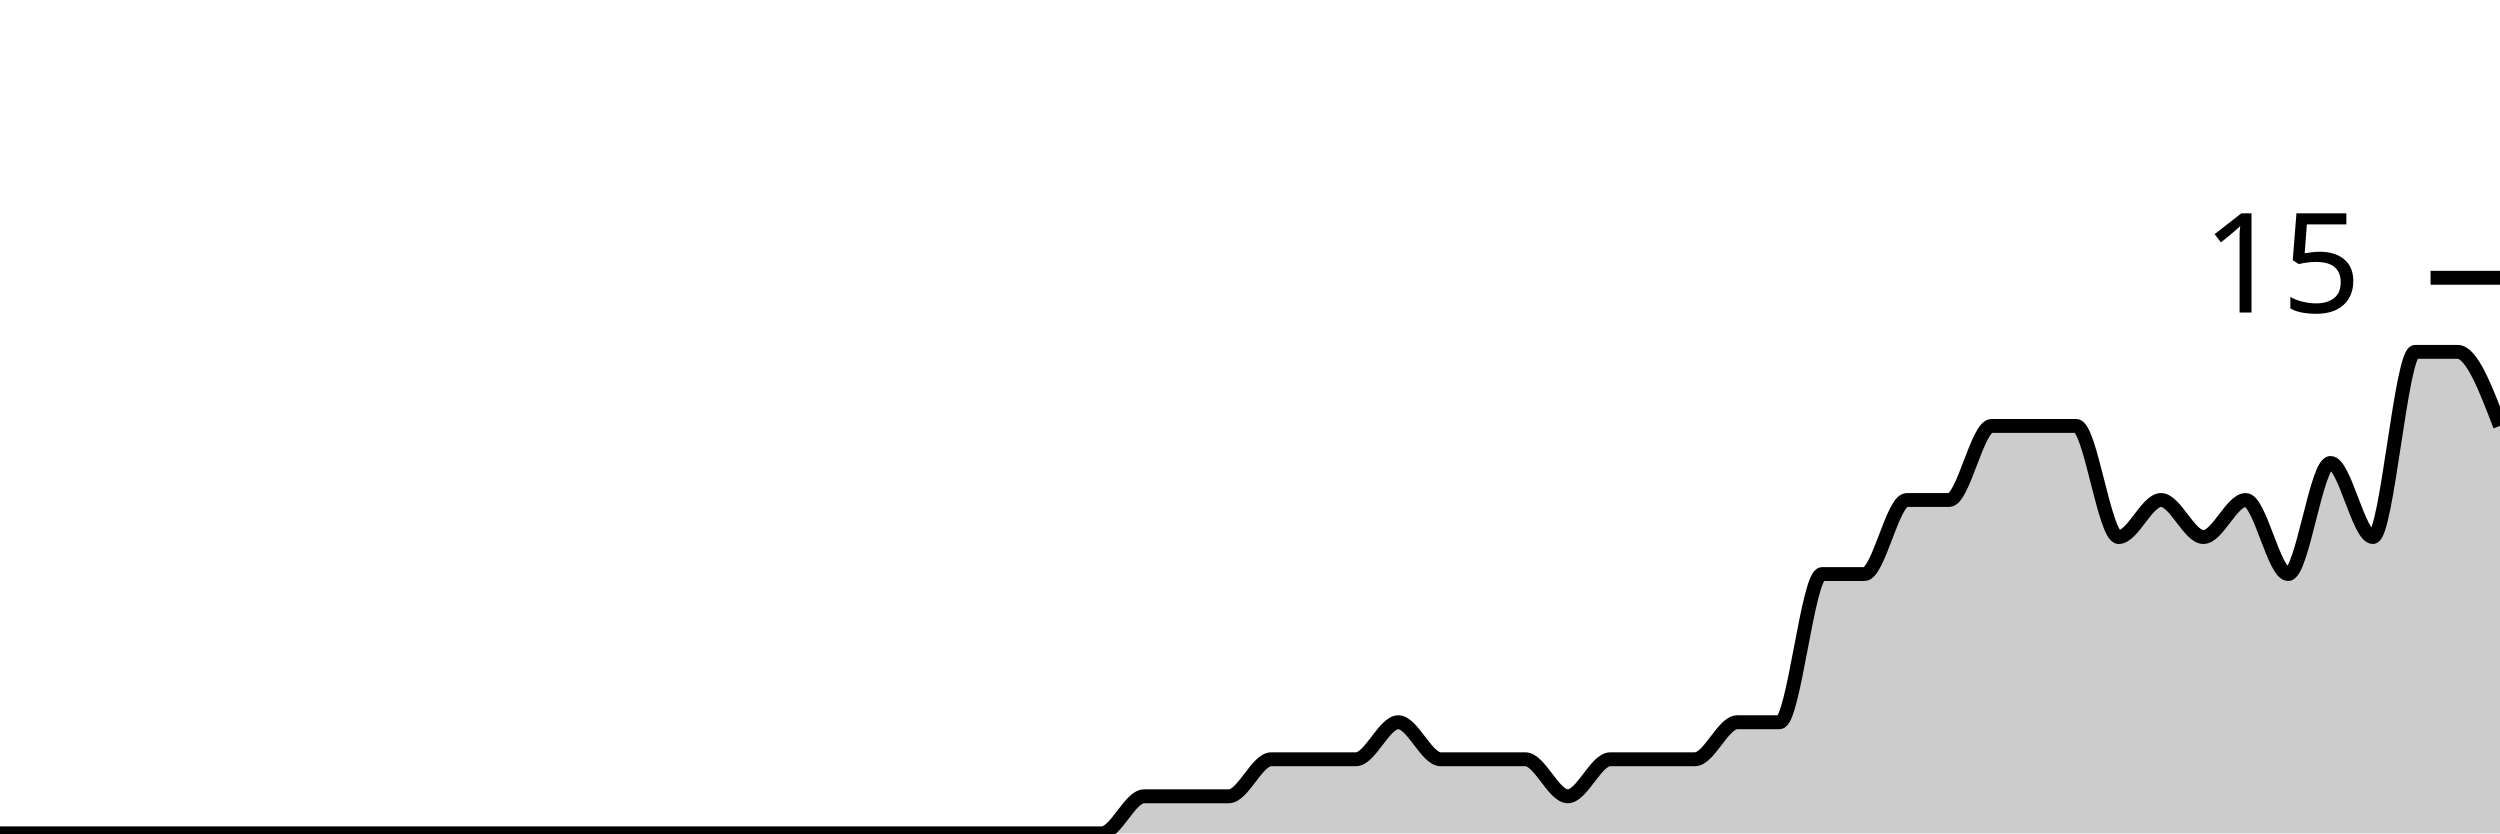
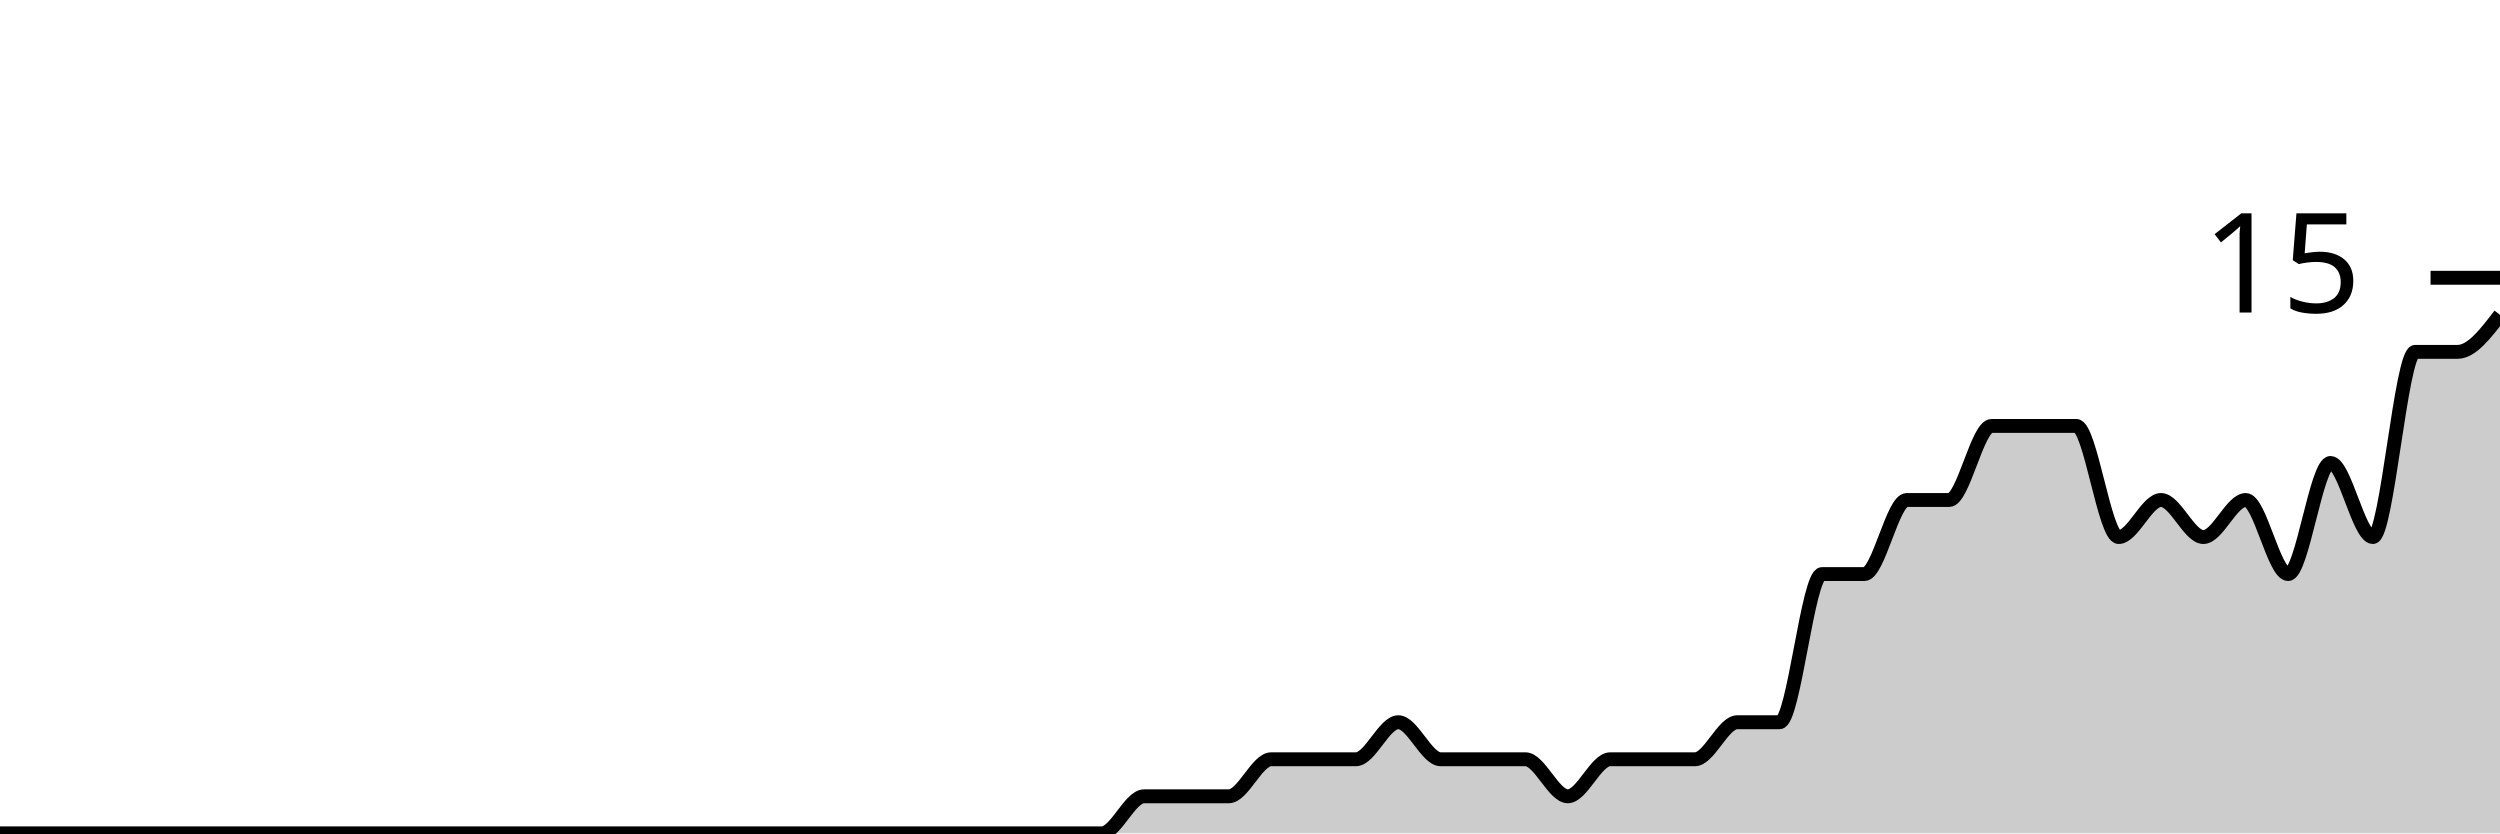
<svg xmlns="http://www.w3.org/2000/svg" viewBox="0 0 180 60">
  <g transform="translate(0,20)">
-     <path class="area" fill="rgba(0, 0, 0, 0.2)" d="M0,40C1.017,40,2.034,40,3.051,40C4.068,40,5.085,40,6.102,40C7.119,40,8.136,40,9.153,40C10.169,40,11.186,40,12.203,40C13.22,40,14.237,40,15.254,40C16.271,40,17.288,40,18.305,40C19.322,40,20.339,40,21.356,40C22.373,40,23.39,40,24.407,40C25.424,40,26.441,40,27.458,40C28.475,40,29.492,40,30.508,40C31.525,40,32.542,40,33.559,40C34.576,40,35.593,40,36.61,40C37.627,40,38.644,40,39.661,40C40.678,40,41.695,40,42.712,40C43.729,40,44.746,40,45.763,40C46.78,40,47.797,40,48.814,40C49.831,40,50.847,40,51.864,40C52.881,40,53.898,40,54.915,40C55.932,40,56.949,40,57.966,40C58.983,40,60,40,61.017,40C62.034,40,63.051,40,64.068,40C65.085,40,66.102,40,67.119,40C68.136,40,69.153,40,70.169,40C71.186,40,72.203,40,73.22,40C74.237,40,75.254,40,76.271,40C77.288,40,78.305,40,79.322,40C80.339,40,81.356,37.333,82.373,37.333C83.39,37.333,84.407,37.333,85.424,37.333C86.441,37.333,87.458,37.333,88.475,37.333C89.492,37.333,90.508,34.667,91.525,34.667C92.542,34.667,93.559,34.667,94.576,34.667C95.593,34.667,96.61,34.667,97.627,34.667C98.644,34.667,99.661,32,100.678,32C101.695,32,102.712,34.667,103.729,34.667C104.746,34.667,105.763,34.667,106.78,34.667C107.797,34.667,108.814,34.667,109.831,34.667C110.847,34.667,111.864,37.333,112.881,37.333C113.898,37.333,114.915,34.667,115.932,34.667C116.949,34.667,117.966,34.667,118.983,34.667C120,34.667,121.017,34.667,122.034,34.667C123.051,34.667,124.068,32,125.085,32C126.102,32,127.119,32,128.136,32C129.153,32,130.169,21.333,131.186,21.333C132.203,21.333,133.22,21.333,134.237,21.333C135.254,21.333,136.271,16,137.288,16C138.305,16,139.322,16,140.339,16C141.356,16,142.373,10.667,143.39,10.667C144.407,10.667,145.424,10.667,146.441,10.667C147.458,10.667,148.475,10.667,149.492,10.667C150.508,10.667,151.525,18.667,152.542,18.667C153.559,18.667,154.576,16,155.593,16C156.61,16,157.627,18.667,158.644,18.667C159.661,18.667,160.678,16,161.695,16C162.712,16,163.729,21.333,164.746,21.333C165.763,21.333,166.78,13.333,167.797,13.333C168.814,13.333,169.831,18.667,170.847,18.667C171.864,18.667,172.881,5.333,173.898,5.333C174.915,5.333,175.932,5.333,176.949,5.333C177.966,5.333,178.983,8,180,10.667L180,40C178.983,40,177.966,40,176.949,40C175.932,40,174.915,40,173.898,40C172.881,40,171.864,40,170.847,40C169.831,40,168.814,40,167.797,40C166.78,40,165.763,40,164.746,40C163.729,40,162.712,40,161.695,40C160.678,40,159.661,40,158.644,40C157.627,40,156.61,40,155.593,40C154.576,40,153.559,40,152.542,40C151.525,40,150.508,40,149.492,40C148.475,40,147.458,40,146.441,40C145.424,40,144.407,40,143.39,40C142.373,40,141.356,40,140.339,40C139.322,40,138.305,40,137.288,40C136.271,40,135.254,40,134.237,40C133.22,40,132.203,40,131.186,40C130.169,40,129.153,40,128.136,40C127.119,40,126.102,40,125.085,40C124.068,40,123.051,40,122.034,40C121.017,40,120,40,118.983,40C117.966,40,116.949,40,115.932,40C114.915,40,113.898,40,112.881,40C111.864,40,110.847,40,109.831,40C108.814,40,107.797,40,106.78,40C105.763,40,104.746,40,103.729,40C102.712,40,101.695,40,100.678,40C99.661,40,98.644,40,97.627,40C96.61,40,95.593,40,94.576,40C93.559,40,92.542,40,91.525,40C90.508,40,89.492,40,88.475,40C87.458,40,86.441,40,85.424,40C84.407,40,83.39,40,82.373,40C81.356,40,80.339,40,79.322,40C78.305,40,77.288,40,76.271,40C75.254,40,74.237,40,73.22,40C72.203,40,71.186,40,70.169,40C69.153,40,68.136,40,67.119,40C66.102,40,65.085,40,64.068,40C63.051,40,62.034,40,61.017,40C60,40,58.983,40,57.966,40C56.949,40,55.932,40,54.915,40C53.898,40,52.881,40,51.864,40C50.847,40,49.831,40,48.814,40C47.797,40,46.78,40,45.763,40C44.746,40,43.729,40,42.712,40C41.695,40,40.678,40,39.661,40C38.644,40,37.627,40,36.61,40C35.593,40,34.576,40,33.559,40C32.542,40,31.525,40,30.508,40C29.492,40,28.475,40,27.458,40C26.441,40,25.424,40,24.407,40C23.39,40,22.373,40,21.356,40C20.339,40,19.322,40,18.305,40C17.288,40,16.271,40,15.254,40C14.237,40,13.22,40,12.203,40C11.186,40,10.169,40,9.153,40C8.136,40,7.119,40,6.102,40C5.085,40,4.068,40,3.051,40C2.034,40,1.017,40,0,40Z" />
-     <path class="line" stroke="black" fill="none" d="M0,40C1.017,40,2.034,40,3.051,40C4.068,40,5.085,40,6.102,40C7.119,40,8.136,40,9.153,40C10.169,40,11.186,40,12.203,40C13.22,40,14.237,40,15.254,40C16.271,40,17.288,40,18.305,40C19.322,40,20.339,40,21.356,40C22.373,40,23.39,40,24.407,40C25.424,40,26.441,40,27.458,40C28.475,40,29.492,40,30.508,40C31.525,40,32.542,40,33.559,40C34.576,40,35.593,40,36.61,40C37.627,40,38.644,40,39.661,40C40.678,40,41.695,40,42.712,40C43.729,40,44.746,40,45.763,40C46.78,40,47.797,40,48.814,40C49.831,40,50.847,40,51.864,40C52.881,40,53.898,40,54.915,40C55.932,40,56.949,40,57.966,40C58.983,40,60,40,61.017,40C62.034,40,63.051,40,64.068,40C65.085,40,66.102,40,67.119,40C68.136,40,69.153,40,70.169,40C71.186,40,72.203,40,73.22,40C74.237,40,75.254,40,76.271,40C77.288,40,78.305,40,79.322,40C80.339,40,81.356,37.333,82.373,37.333C83.39,37.333,84.407,37.333,85.424,37.333C86.441,37.333,87.458,37.333,88.475,37.333C89.492,37.333,90.508,34.667,91.525,34.667C92.542,34.667,93.559,34.667,94.576,34.667C95.593,34.667,96.61,34.667,97.627,34.667C98.644,34.667,99.661,32,100.678,32C101.695,32,102.712,34.667,103.729,34.667C104.746,34.667,105.763,34.667,106.78,34.667C107.797,34.667,108.814,34.667,109.831,34.667C110.847,34.667,111.864,37.333,112.881,37.333C113.898,37.333,114.915,34.667,115.932,34.667C116.949,34.667,117.966,34.667,118.983,34.667C120,34.667,121.017,34.667,122.034,34.667C123.051,34.667,124.068,32,125.085,32C126.102,32,127.119,32,128.136,32C129.153,32,130.169,21.333,131.186,21.333C132.203,21.333,133.22,21.333,134.237,21.333C135.254,21.333,136.271,16,137.288,16C138.305,16,139.322,16,140.339,16C141.356,16,142.373,10.667,143.39,10.667C144.407,10.667,145.424,10.667,146.441,10.667C147.458,10.667,148.475,10.667,149.492,10.667C150.508,10.667,151.525,18.667,152.542,18.667C153.559,18.667,154.576,16,155.593,16C156.61,16,157.627,18.667,158.644,18.667C159.661,18.667,160.678,16,161.695,16C162.712,16,163.729,21.333,164.746,21.333C165.763,21.333,166.78,13.333,167.797,13.333C168.814,13.333,169.831,18.667,170.847,18.667C171.864,18.667,172.881,5.333,173.898,5.333C174.915,5.333,175.932,5.333,176.949,5.333C177.966,5.333,178.983,8,180,10.667" />
+     <path class="area" fill="rgba(0, 0, 0, 0.2)" d="M0,40C1.017,40,2.034,40,3.051,40C4.068,40,5.085,40,6.102,40C7.119,40,8.136,40,9.153,40C10.169,40,11.186,40,12.203,40C13.22,40,14.237,40,15.254,40C16.271,40,17.288,40,18.305,40C19.322,40,20.339,40,21.356,40C22.373,40,23.39,40,24.407,40C25.424,40,26.441,40,27.458,40C28.475,40,29.492,40,30.508,40C31.525,40,32.542,40,33.559,40C34.576,40,35.593,40,36.61,40C37.627,40,38.644,40,39.661,40C40.678,40,41.695,40,42.712,40C43.729,40,44.746,40,45.763,40C46.78,40,47.797,40,48.814,40C49.831,40,50.847,40,51.864,40C52.881,40,53.898,40,54.915,40C55.932,40,56.949,40,57.966,40C58.983,40,60,40,61.017,40C62.034,40,63.051,40,64.068,40C65.085,40,66.102,40,67.119,40C68.136,40,69.153,40,70.169,40C71.186,40,72.203,40,73.22,40C74.237,40,75.254,40,76.271,40C77.288,40,78.305,40,79.322,40C80.339,40,81.356,37.333,82.373,37.333C83.39,37.333,84.407,37.333,85.424,37.333C86.441,37.333,87.458,37.333,88.475,37.333C89.492,37.333,90.508,34.667,91.525,34.667C92.542,34.667,93.559,34.667,94.576,34.667C95.593,34.667,96.61,34.667,97.627,34.667C98.644,34.667,99.661,32,100.678,32C101.695,32,102.712,34.667,103.729,34.667C104.746,34.667,105.763,34.667,106.78,34.667C107.797,34.667,108.814,34.667,109.831,34.667C110.847,34.667,111.864,37.333,112.881,37.333C113.898,37.333,114.915,34.667,115.932,34.667C116.949,34.667,117.966,34.667,118.983,34.667C120,34.667,121.017,34.667,122.034,34.667C123.051,34.667,124.068,32,125.085,32C126.102,32,127.119,32,128.136,32C129.153,32,130.169,21.333,131.186,21.333C132.203,21.333,133.22,21.333,134.237,21.333C135.254,21.333,136.271,16,137.288,16C138.305,16,139.322,16,140.339,16C141.356,16,142.373,10.667,143.39,10.667C144.407,10.667,145.424,10.667,146.441,10.667C147.458,10.667,148.475,10.667,149.492,10.667C150.508,10.667,151.525,18.667,152.542,18.667C153.559,18.667,154.576,16,155.593,16C156.61,16,157.627,18.667,158.644,18.667C159.661,18.667,160.678,16,161.695,16C162.712,16,163.729,21.333,164.746,21.333C165.763,21.333,166.78,13.333,167.797,13.333C168.814,13.333,169.831,18.667,170.847,18.667C171.864,18.667,172.881,5.333,173.898,5.333C174.915,5.333,175.932,5.333,176.949,5.333C177.966,5.333,178.983,4,180,2.667L180,40C178.983,40,177.966,40,176.949,40C175.932,40,174.915,40,173.898,40C172.881,40,171.864,40,170.847,40C169.831,40,168.814,40,167.797,40C166.78,40,165.763,40,164.746,40C163.729,40,162.712,40,161.695,40C160.678,40,159.661,40,158.644,40C157.627,40,156.61,40,155.593,40C154.576,40,153.559,40,152.542,40C151.525,40,150.508,40,149.492,40C148.475,40,147.458,40,146.441,40C145.424,40,144.407,40,143.39,40C142.373,40,141.356,40,140.339,40C139.322,40,138.305,40,137.288,40C136.271,40,135.254,40,134.237,40C133.22,40,132.203,40,131.186,40C130.169,40,129.153,40,128.136,40C127.119,40,126.102,40,125.085,40C124.068,40,123.051,40,122.034,40C121.017,40,120,40,118.983,40C117.966,40,116.949,40,115.932,40C114.915,40,113.898,40,112.881,40C111.864,40,110.847,40,109.831,40C108.814,40,107.797,40,106.78,40C105.763,40,104.746,40,103.729,40C102.712,40,101.695,40,100.678,40C99.661,40,98.644,40,97.627,40C96.61,40,95.593,40,94.576,40C93.559,40,92.542,40,91.525,40C90.508,40,89.492,40,88.475,40C87.458,40,86.441,40,85.424,40C84.407,40,83.39,40,82.373,40C81.356,40,80.339,40,79.322,40C78.305,40,77.288,40,76.271,40C75.254,40,74.237,40,73.22,40C72.203,40,71.186,40,70.169,40C69.153,40,68.136,40,67.119,40C66.102,40,65.085,40,64.068,40C63.051,40,62.034,40,61.017,40C60,40,58.983,40,57.966,40C56.949,40,55.932,40,54.915,40C53.898,40,52.881,40,51.864,40C50.847,40,49.831,40,48.814,40C47.797,40,46.78,40,45.763,40C44.746,40,43.729,40,42.712,40C41.695,40,40.678,40,39.661,40C38.644,40,37.627,40,36.61,40C35.593,40,34.576,40,33.559,40C32.542,40,31.525,40,30.508,40C29.492,40,28.475,40,27.458,40C26.441,40,25.424,40,24.407,40C23.39,40,22.373,40,21.356,40C20.339,40,19.322,40,18.305,40C17.288,40,16.271,40,15.254,40C14.237,40,13.22,40,12.203,40C11.186,40,10.169,40,9.153,40C8.136,40,7.119,40,6.102,40C5.085,40,4.068,40,3.051,40C2.034,40,1.017,40,0,40Z" />
+     <path class="line" stroke="black" fill="none" d="M0,40C1.017,40,2.034,40,3.051,40C4.068,40,5.085,40,6.102,40C7.119,40,8.136,40,9.153,40C10.169,40,11.186,40,12.203,40C13.22,40,14.237,40,15.254,40C16.271,40,17.288,40,18.305,40C19.322,40,20.339,40,21.356,40C22.373,40,23.39,40,24.407,40C25.424,40,26.441,40,27.458,40C28.475,40,29.492,40,30.508,40C31.525,40,32.542,40,33.559,40C34.576,40,35.593,40,36.61,40C37.627,40,38.644,40,39.661,40C40.678,40,41.695,40,42.712,40C43.729,40,44.746,40,45.763,40C46.78,40,47.797,40,48.814,40C49.831,40,50.847,40,51.864,40C52.881,40,53.898,40,54.915,40C55.932,40,56.949,40,57.966,40C58.983,40,60,40,61.017,40C62.034,40,63.051,40,64.068,40C65.085,40,66.102,40,67.119,40C68.136,40,69.153,40,70.169,40C71.186,40,72.203,40,73.22,40C74.237,40,75.254,40,76.271,40C77.288,40,78.305,40,79.322,40C80.339,40,81.356,37.333,82.373,37.333C83.39,37.333,84.407,37.333,85.424,37.333C86.441,37.333,87.458,37.333,88.475,37.333C89.492,37.333,90.508,34.667,91.525,34.667C92.542,34.667,93.559,34.667,94.576,34.667C95.593,34.667,96.61,34.667,97.627,34.667C98.644,34.667,99.661,32,100.678,32C101.695,32,102.712,34.667,103.729,34.667C104.746,34.667,105.763,34.667,106.78,34.667C107.797,34.667,108.814,34.667,109.831,34.667C110.847,34.667,111.864,37.333,112.881,37.333C113.898,37.333,114.915,34.667,115.932,34.667C116.949,34.667,117.966,34.667,118.983,34.667C120,34.667,121.017,34.667,122.034,34.667C123.051,34.667,124.068,32,125.085,32C126.102,32,127.119,32,128.136,32C129.153,32,130.169,21.333,131.186,21.333C132.203,21.333,133.22,21.333,134.237,21.333C135.254,21.333,136.271,16,137.288,16C138.305,16,139.322,16,140.339,16C141.356,16,142.373,10.667,143.39,10.667C144.407,10.667,145.424,10.667,146.441,10.667C147.458,10.667,148.475,10.667,149.492,10.667C150.508,10.667,151.525,18.667,152.542,18.667C153.559,18.667,154.576,16,155.593,16C156.61,16,157.627,18.667,158.644,18.667C159.661,18.667,160.678,16,161.695,16C162.712,16,163.729,21.333,164.746,21.333C165.763,21.333,166.78,13.333,167.797,13.333C168.814,13.333,169.831,18.667,170.847,18.667C171.864,18.667,172.881,5.333,173.898,5.333C174.915,5.333,175.932,5.333,176.949,5.333C177.966,5.333,178.983,4,180,2.667" />
    <path class="axis-ceiling" stroke-width="1" stroke="black" fill="none" d="M175,0L180,0" />
    <text class="axis-ceiling-label" font-family="sans-serif" text-anchor="end" font-size="10px" x="170" y="2.5">15</text>
  </g>
</svg>
